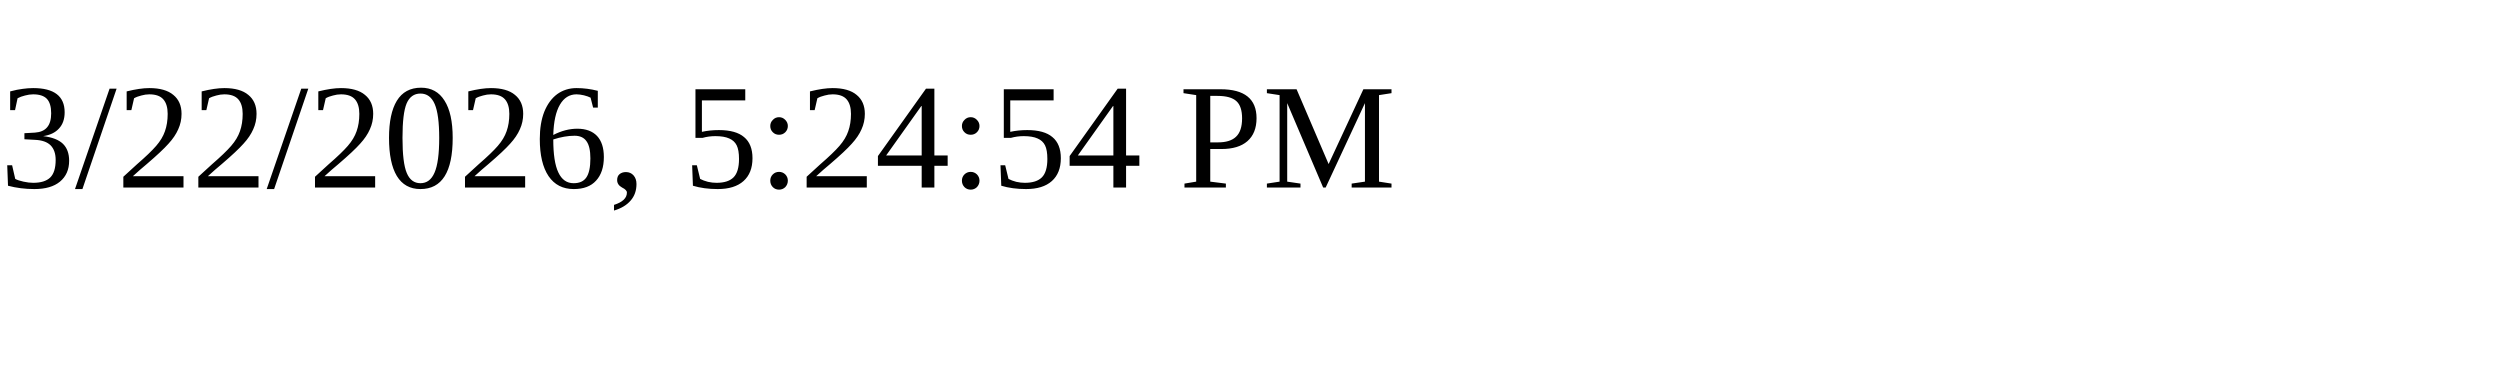
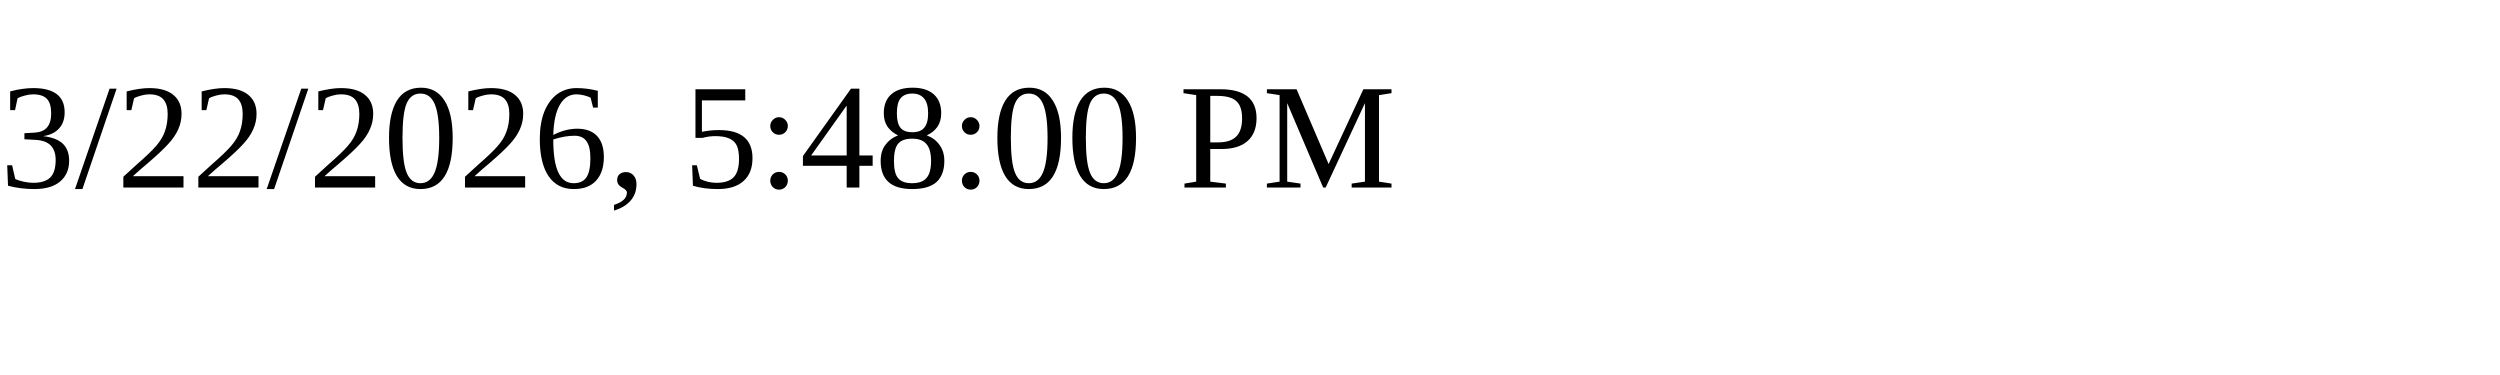
<svg xmlns="http://www.w3.org/2000/svg" height="30" width="200">
-   <text x="0" y="15">3/22/2026, 5:24:54 PM</text>
+   <text x="0" y="15">3/22/2026, 5:48:00 PM</text>
</svg>
